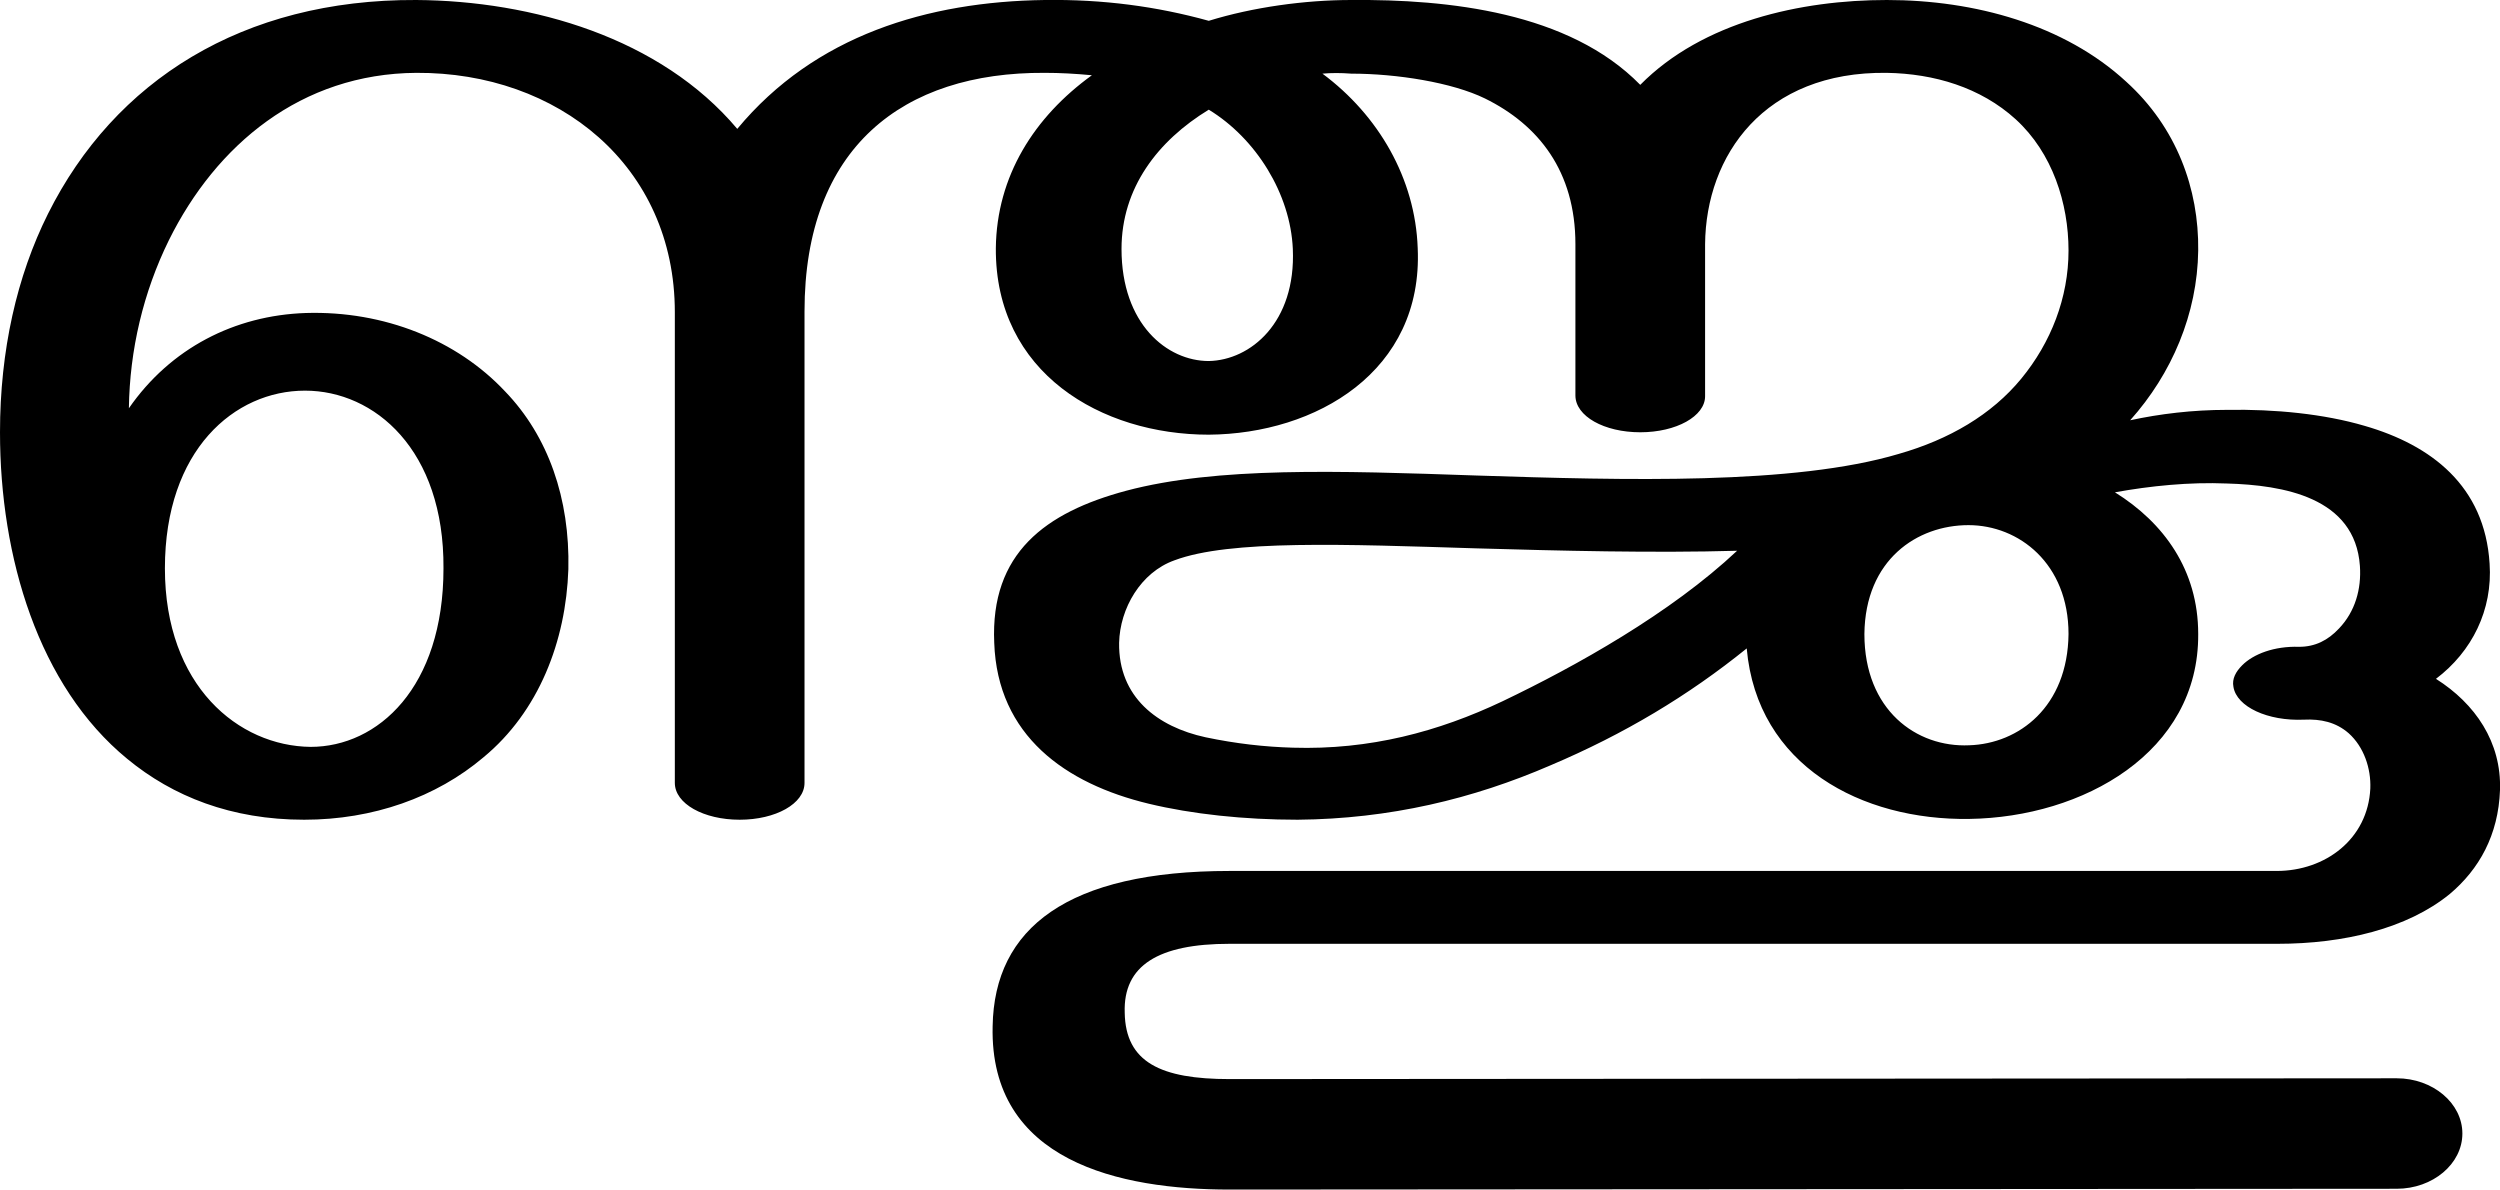
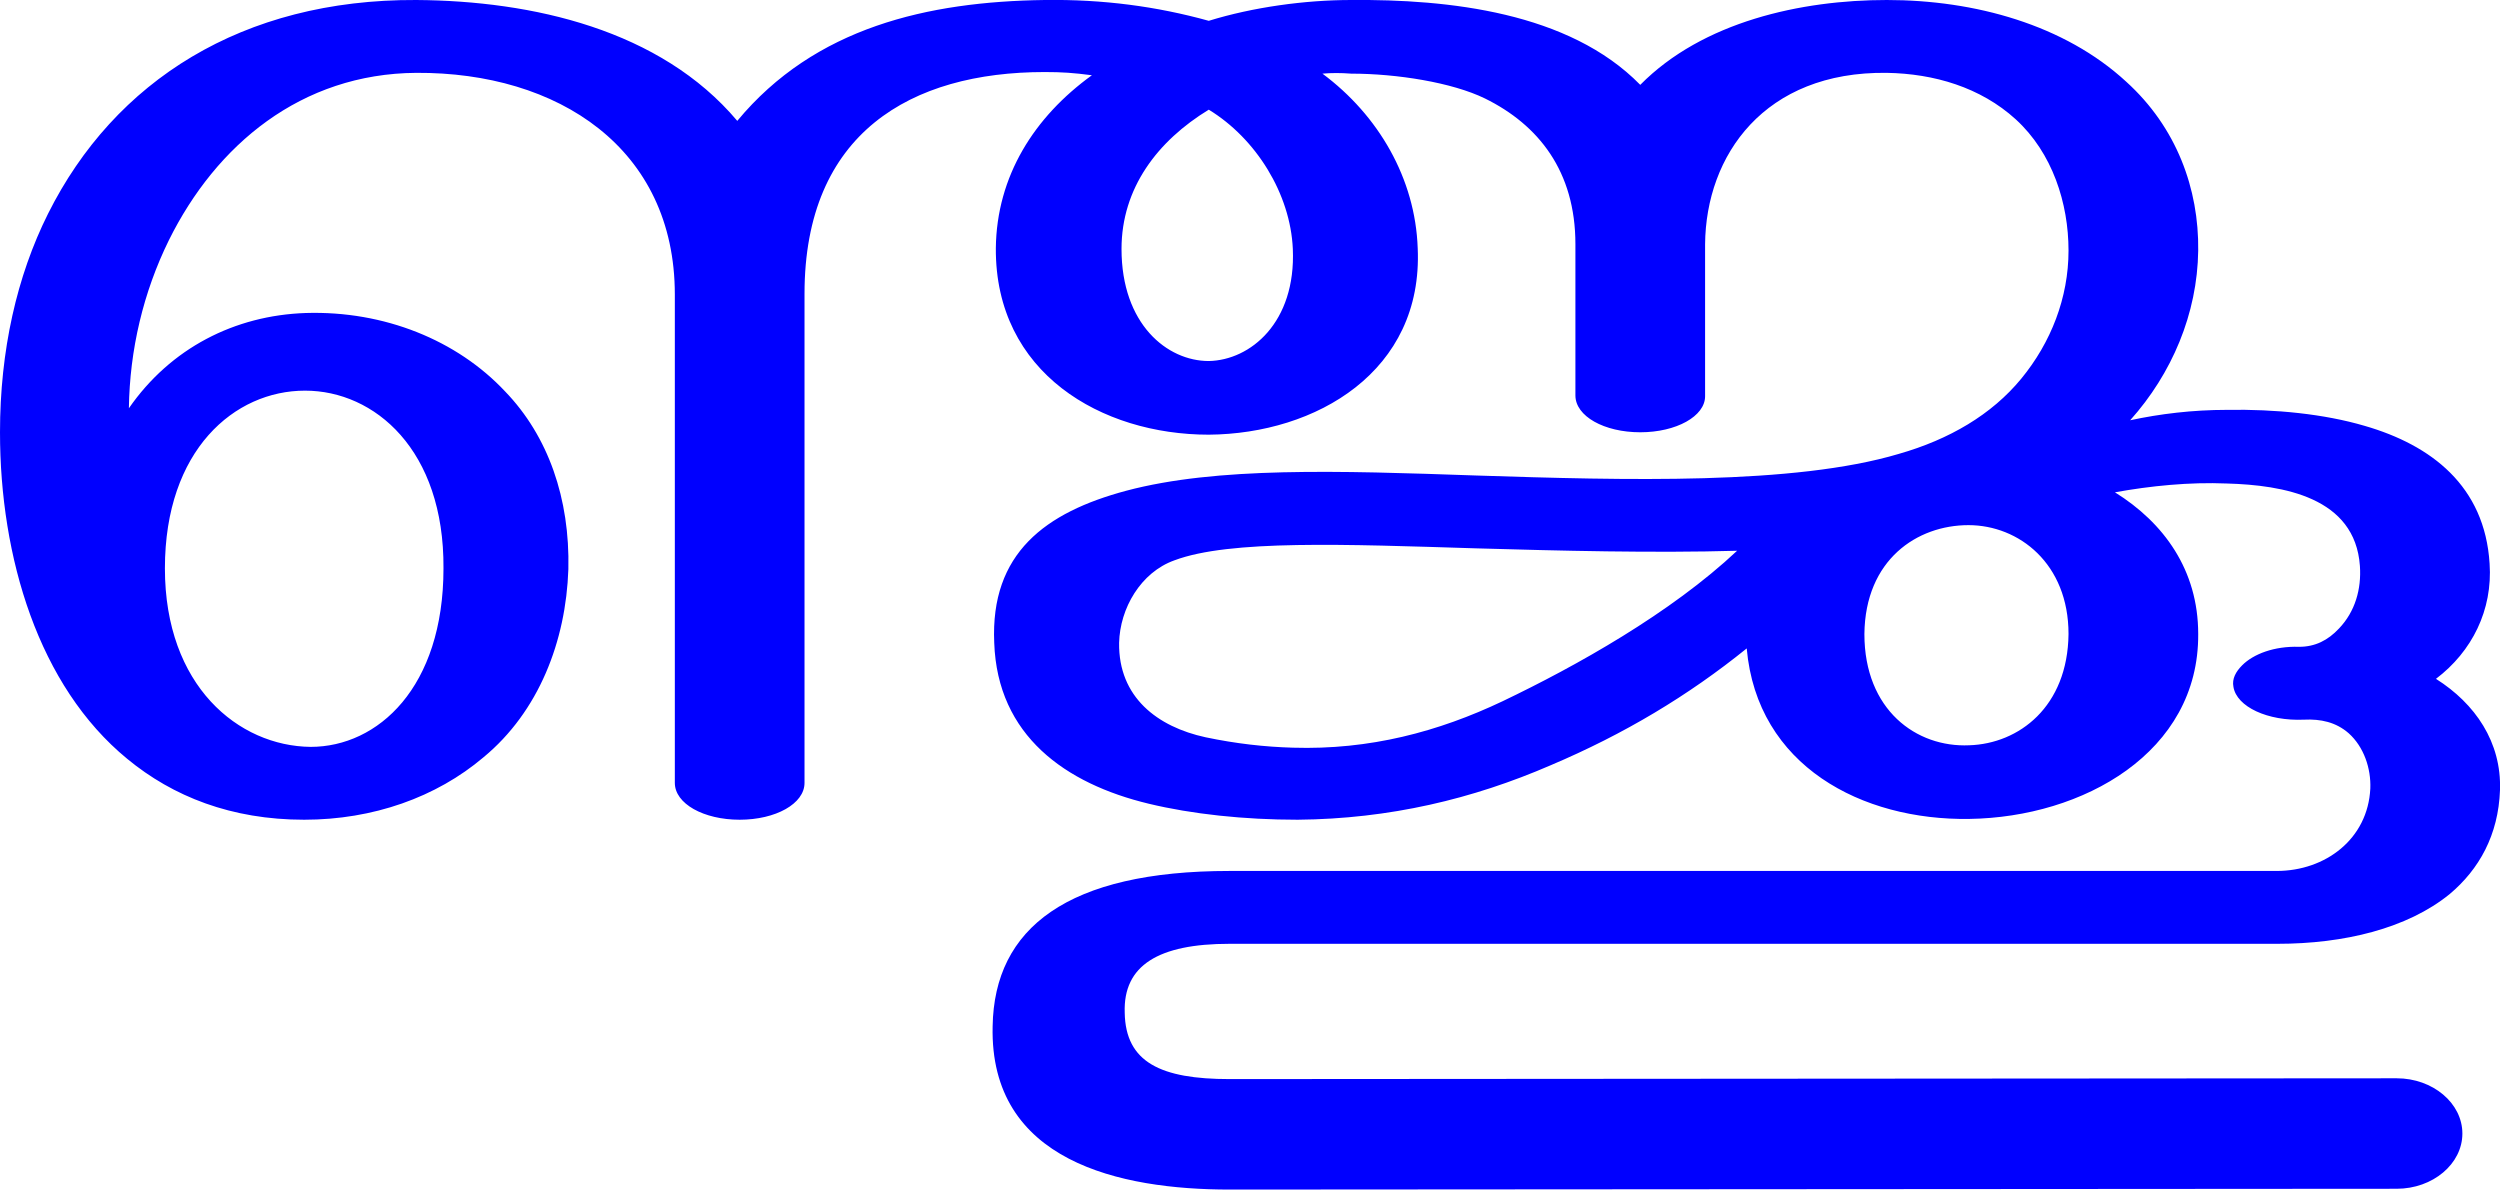
<svg xmlns="http://www.w3.org/2000/svg" xml:space="preserve" width="3123px" height="1486px" version="1.1" style="shape-rendering:geometricPrecision; text-rendering:geometricPrecision; image-rendering:optimizeQuality; fill-rule:evenodd; clip-rule:evenodd" viewBox="0 0 3123 1486">
  <defs>
    <style type="text/css">
   
-     .fil0 {fill:black;fill-rule:nonzero}
+     .fil0 {fill:blue;fill-rule:nonzero}
   
  </style>
  </defs>
  <g id="Layer_x0020_1">
-     <path class="fil0" d="M2182 810c-73,59 -153,107 -245,146 -97,42 -201,67 -316,68 -67,0 -132,-7 -186,-20 -104,-25 -189,-85 -193,-201 -5,-112 64,-163 165,-190 113,-30 264,-25 437,-19 186,6 397,12 528,-27 63,-18 116,-49 153,-94 37,-45 59,-101 59,-160 0,-59 -20,-122 -66,-164 -44,-40 -102,-57 -161,-58 -153,-2 -226,103 -227,214l0 190c0,25 -36,45 -81,45 -45,0 -81,-20 -81,-46l0 -189c0,-91 -46,-149 -113,-182 -41,-20 -110,-31 -167,-31 -13,-1 -25,-1 -36,0 70,52 116,131 119,218 7,154 -127,232 -261,233 -134,0 -267,-77 -266,-233 1,-90 48,-164 120,-216 -21,-2 -40,-3 -59,-3 -177,-1 -300,93 -300,298l0 589c0,26 -36,46 -81,46 -45,0 -81,-20 -81,-46l0 -588c0,-183 -146,-300 -323,-299 -144,1 -250,90 -309,209 -32,65 -49,137 -50,210 52,-75 132,-116 221,-119 98,-3 189,34 249,98 54,56 81,134 79,222 -3,90 -37,178 -106,235 -59,50 -138,78 -224,78 -91,0 -164,-29 -221,-76 -111,-91 -159,-252 -159,-408 0,-102 21,-195 60,-273 83,-166 243,-268 460,-267 145,1 305,47 401,161 97,-117 238,-159 384,-161 73,-1 140,8 205,26 55,-17 120,-26 178,-26 121,-1 272,15 361,106 78,-79 201,-106 308,-106 110,0 222,31 299,102 63,57 91,134 90,211 -1,79 -33,154 -85,212 37,-8 78,-13 121,-13 60,-1 121,5 172,20 83,24 150,75 156,172 4,58 -22,110 -67,144 49,31 82,79 80,139 -2,56 -26,99 -63,130 -53,43 -132,62 -215,62l-1309 0c-89,0 -133,27 -131,86 1,62 45,83 131,83l1458 -1c45,0 82,31 82,69 0,38 -37,69 -82,69l-1458 1c-137,0 -300,-35 -296,-204 2,-123 94,-194 296,-194l1308 0c61,0 114,-40 117,-103 1,-25 -8,-52 -27,-69 -16,-14 -35,-18 -56,-17 -45,2 -84,-16 -88,-41 -2,-10 3,-19 11,-27 14,-14 40,-24 71,-23 20,0 36,-8 50,-23 20,-21 28,-49 26,-78 -6,-86 -96,-101 -166,-103 -47,-2 -96,3 -140,11 61,38 104,97 104,177 1,148 -144,229 -286,231 -134,2 -265,-66 -278,-213zm-672 -673c-64,39 -109,98 -109,174 0,94 57,140 109,140 52,-1 109,-48 105,-140 -3,-69 -46,-138 -105,-174zm-1304 573c0,147 92,222 182,223 84,0 166,-74 166,-223 1,-148 -86,-222 -173,-222 -88,0 -175,74 -175,222zm2123 82c0,95 65,142 131,139 62,-2 123,-48 124,-139 0,-88 -62,-136 -125,-136 -64,0 -129,43 -130,136zm-159 -104c-104,3 -222,0 -326,-3 -163,-5 -308,-11 -377,15 -42,15 -68,60 -69,103 -1,68 48,105 108,118 38,8 74,12 109,13 96,3 182,-20 262,-58 92,-44 210,-110 293,-188z" />
+     <path class="fil0" d="M2182 810c-73,59 -153,107 -245,146 -97,42 -201,67 -316,68 -67,0 -132,-7 -186,-20 -104,-25 -189,-85 -193,-201 -5,-112 64,-163 165,-190 113,-30 264,-25 437,-19 186,6 397,12 528,-27 63,-18 116,-49 153,-94 37,-45 59,-101 59,-160 0,-59 -20,-122 -66,-164 -44,-40 -102,-57 -161,-58 -153,-2 -226,103 -227,214l0 190c0,25 -36,45 -81,45 -45,0 -81,-20 -81,-46l0 -189c0,-91 -46,-149 -113,-182 -41,-20 -110,-31 -167,-31 -13,-1 -25,-1 -36,0 70,52 116,131 119,218 7,154 -127,232 -261,233 -134,0 -267,-77 -266,-233 1,-90 48,-164 120,-216 -23,-3 -37,-4 -59,-4 -167,0 -300,76 -300,277l0 611c0,26 -36,46 -81,46 -45,0 -81,-20 -81,-46l0 -610c0,-183 -146,-278 -323,-277 -144,1 -250,90 -309,209 -32,65 -49,137 -50,210 52,-75 132,-116 221,-119 98,-3 189,34 249,98 54,56 81,134 79,222 -3,90 -37,178 -106,235 -59,50 -138,78 -224,78 -91,0 -164,-29 -221,-76 -111,-91 -159,-252 -159,-408 0,-102 21,-195 60,-273 83,-166 243,-268 460,-267 145,1 305,37 401,151 97,-117 238,-149 384,-151 73,-1 140,8 205,26 55,-17 120,-26 178,-26 121,-1 272,15 361,106 78,-79 201,-106 308,-106 110,0 222,31 299,102 63,57 91,134 90,211 -1,79 -33,154 -85,212 37,-8 78,-13 121,-13 60,-1 121,5 172,20 83,24 150,75 156,172 4,58 -22,110 -67,144 49,31 82,79 80,139 -2,56 -26,99 -63,130 -53,43 -132,62 -215,62l-1309 0c-89,0 -133,27 -131,86 1,62 45,83 131,83l1458 -1c45,0 82,31 82,69 0,38 -37,69 -82,69l-1458 1c-137,0 -300,-35 -296,-204 2,-123 94,-194 296,-194l1308 0c61,0 114,-40 117,-103 1,-25 -8,-52 -27,-69 -16,-14 -35,-18 -56,-17 -45,2 -84,-16 -88,-41 -2,-10 3,-19 11,-27 14,-14 40,-24 71,-23 20,0 36,-8 50,-23 20,-21 28,-49 26,-78 -6,-86 -96,-101 -166,-103 -47,-2 -96,3 -140,11 61,38 104,97 104,177 1,148 -144,229 -286,231 -134,2 -265,-66 -278,-213zm-672 -673c-64,39 -109,98 -109,174 0,94 57,140 109,140 52,-1 109,-48 105,-140 -3,-69 -46,-138 -105,-174zm-1304 573c0,147 92,222 182,223 84,0 166,-74 166,-223 1,-148 -86,-222 -173,-222 -88,0 -175,74 -175,222zm2123 82c0,95 65,142 131,139 62,-2 123,-48 124,-139 0,-88 -62,-136 -125,-136 -64,0 -129,43 -130,136zm-159 -104c-104,3 -222,0 -326,-3 -163,-5 -308,-11 -377,15 -42,15 -68,60 -69,103 -1,68 48,105 108,118 38,8 74,12 109,13 96,3 182,-20 262,-58 92,-44 210,-110 293,-188z" />
  </g>
</svg>
